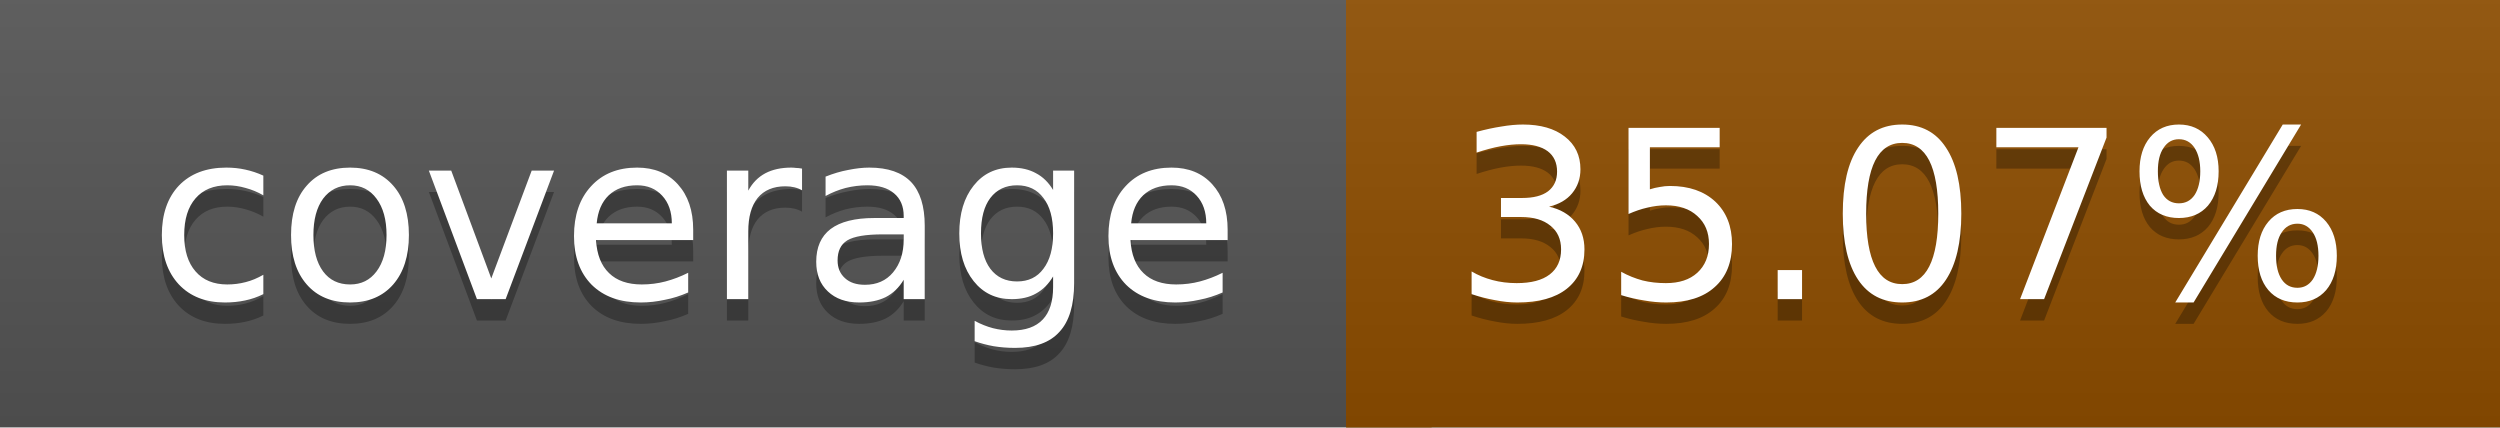
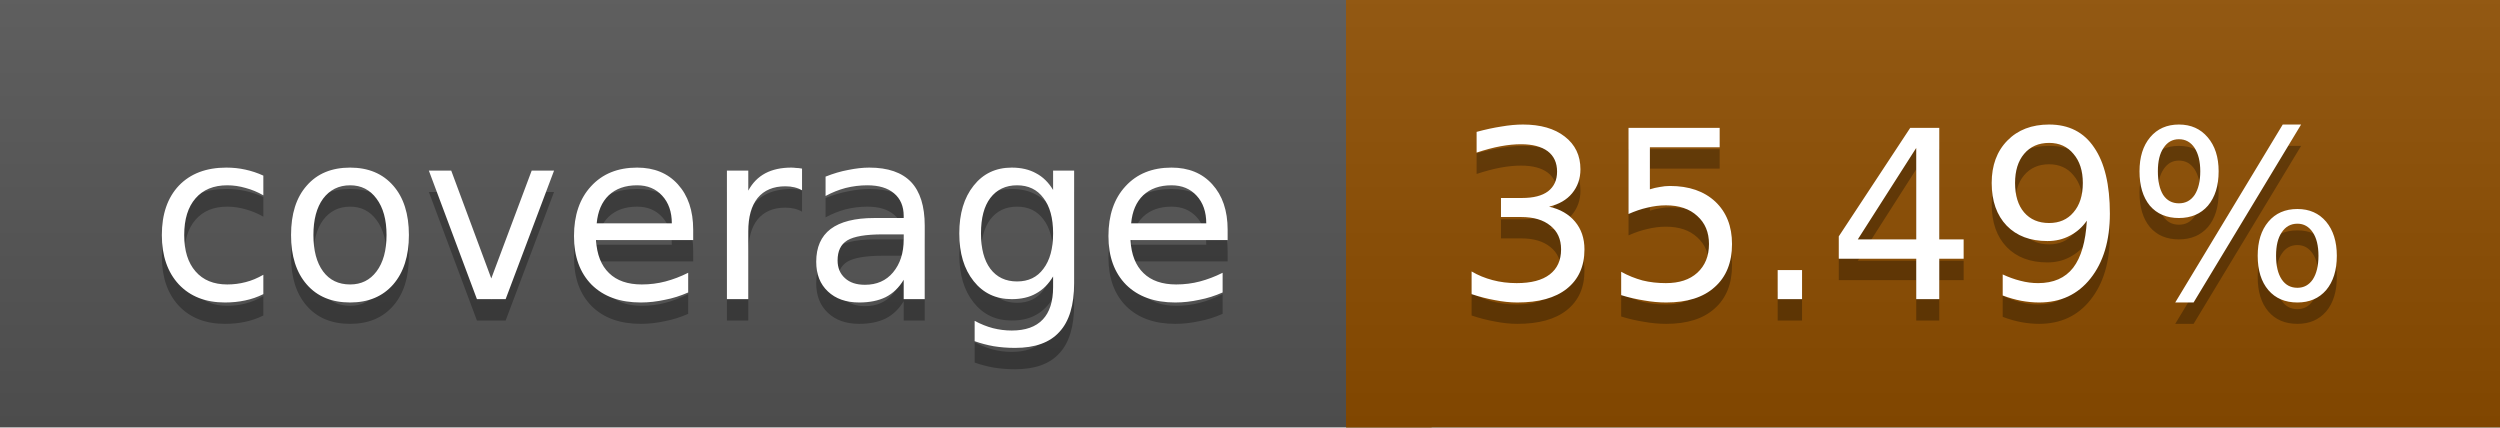
<svg xmlns="http://www.w3.org/2000/svg" width="117" height="20">
  <linearGradient id="a" x2="0" y2="100%">
    <stop offset="0" stop-color="#bbb" stop-opacity=".1" />
    <stop offset="1" stop-opacity=".1" />
  </linearGradient>
  <rect rx="0" width="117" height="20" fill="#555" />
  <rect rx="0" x="63" width="54" height="20" fill="#8f4e00" />
  <path fill="#8f4e00" d="M63 0h4v20h-4z" />
  <rect rx="0" width="117" height="20" fill="url(#a)" />
  <g fill="#fff" text-anchor="middle" font-family="DejaVu Sans,Verdana,Geneva,sans-serif" font-size="11">
    <text x="32.5" y="15" fill="#010101" fill-opacity=".3">coverage</text>
    <text x="32.5" y="14">coverage</text>
-     <text x="89" y="15" fill="#010101" fill-opacity=".3">35.07%</text>
-     <text x="89" y="14">35.07%</text>
+     <text x="89" y="15" fill="#010101" fill-opacity=".3">35.49%</text>
+     <text x="89" y="14">35.49%</text>
  </g>
</svg>
